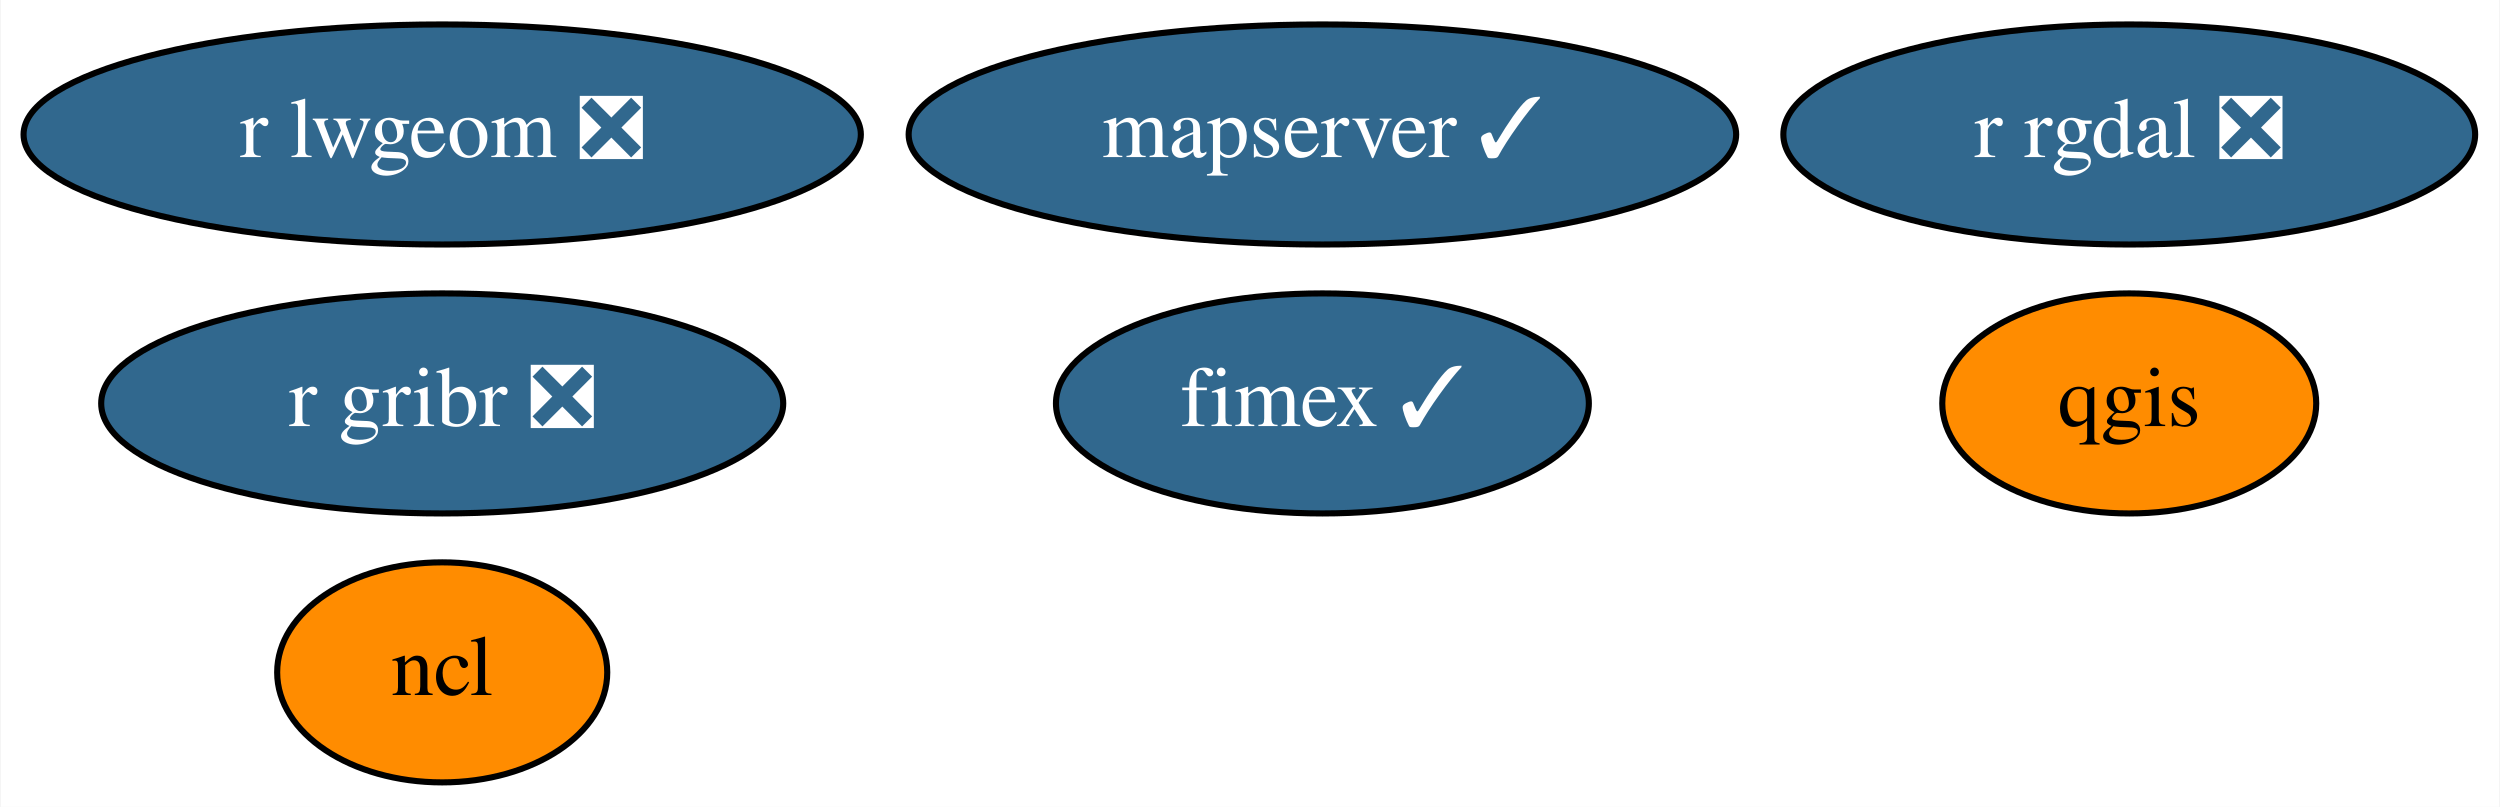
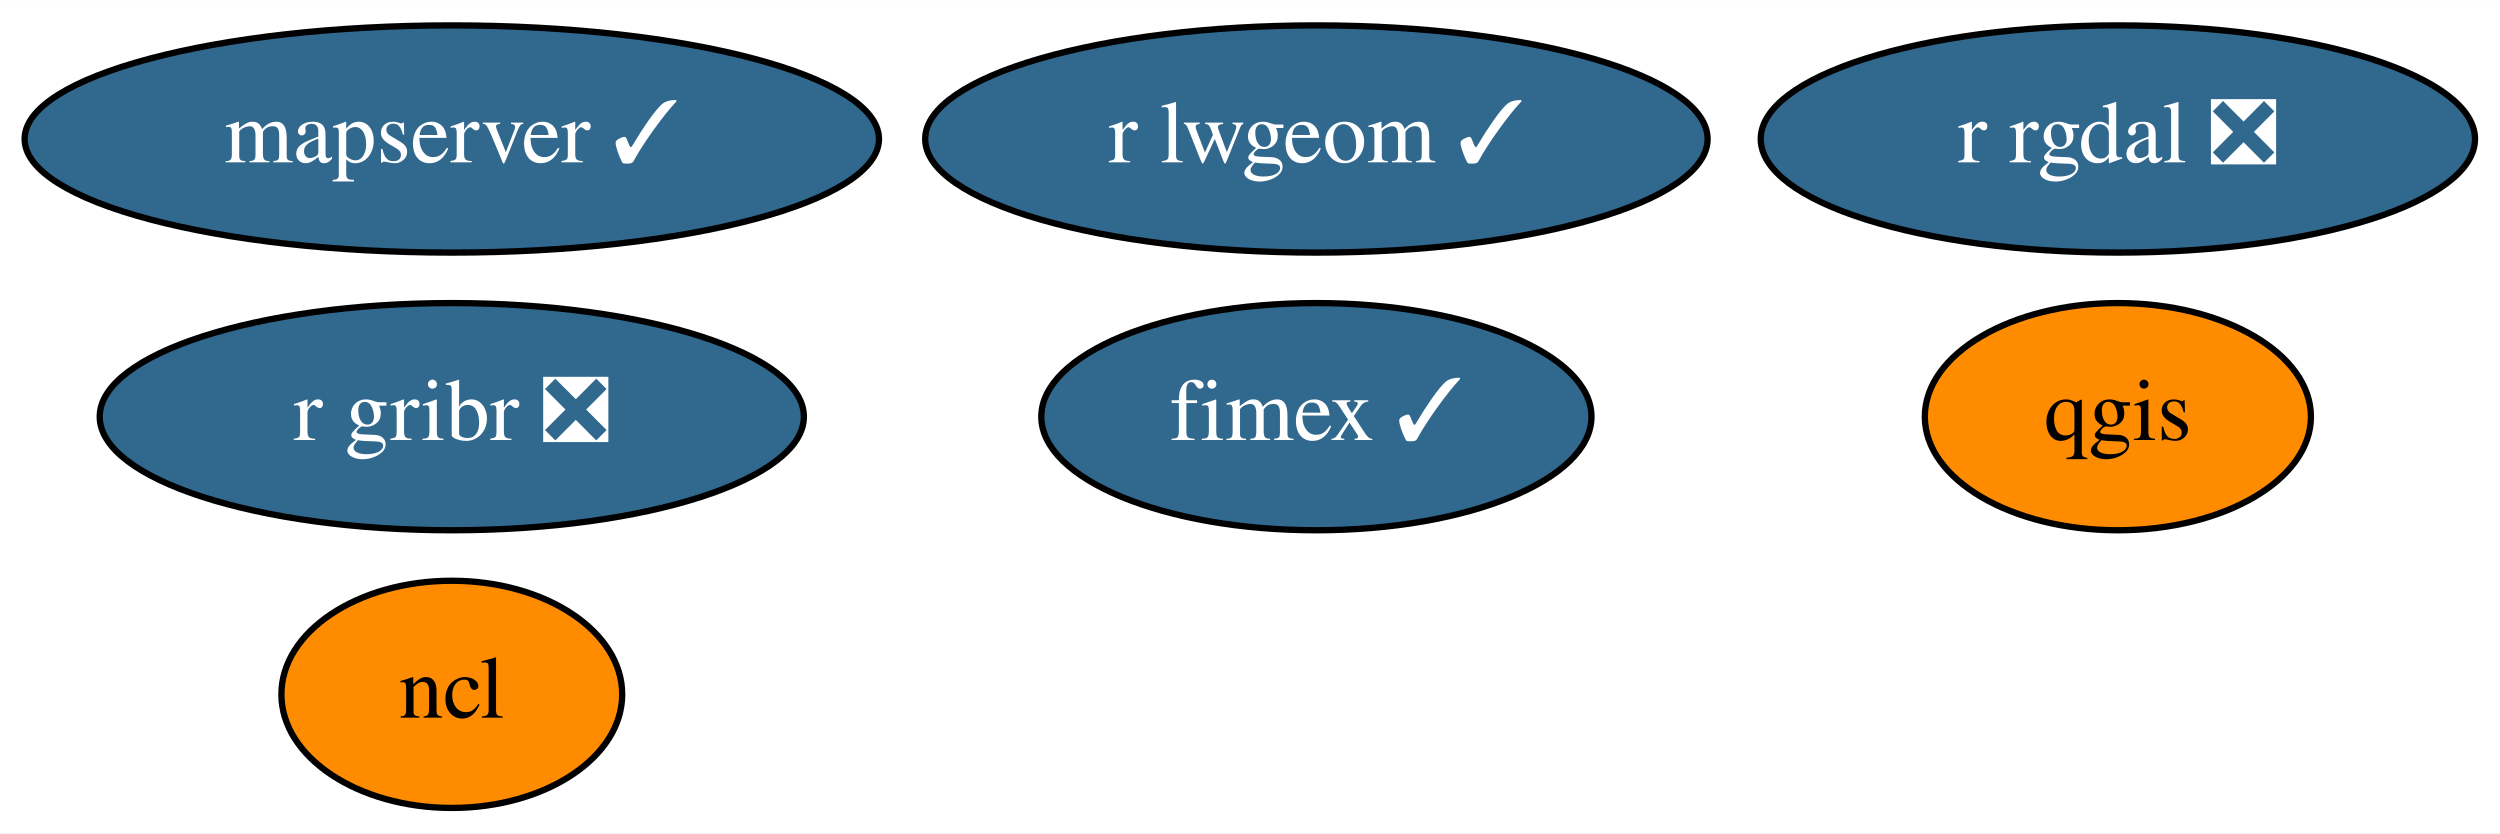
- <svg xmlns="http://www.w3.org/2000/svg" xmlns:xlink="http://www.w3.org/1999/xlink" width="409pt" height="132pt" viewBox="0.00 0.00 408.79 132.00">
+ <svg xmlns="http://www.w3.org/2000/svg" xmlns:xlink="http://www.w3.org/1999/xlink" width="396pt" height="132pt" viewBox="0.00 0.00 396.14 132.00">
  <g id="graph0" class="graph" transform="scale(1 1) rotate(0) translate(4 128)">
-     <polygon fill="white" stroke="transparent" points="-4,4 -4,-128 404.79,-128 404.79,4 -4,4" />
+     <polygon fill="white" stroke="transparent" points="-4,4 -4,-128 392.14,-128 392.14,4 -4,4" />
    <g id="node1" class="node">
      <g id="a_node1">
        <a xlink:href="https://github.com/conda-forge/ncl-feedstock" xlink:title="ncl">
-           <ellipse fill="#ff8c00" stroke="black" cx="68.24" cy="-18" rx="27" ry="18" />
-           <text text-anchor="middle" x="68.24" y="-14.3" font-family="Times,serif" font-size="14.00">ncl</text>
+           <ellipse fill="#ff8c00" stroke="black" cx="67.59" cy="-18" rx="27" ry="18" />
+           <text text-anchor="middle" x="67.59" y="-14.3" font-family="Times,serif" font-size="14.00">ncl</text>
        </a>
      </g>
    </g>
    <g id="node2" class="node">
      <g id="a_node2">
        <a xlink:href="https://github.com/conda-forge/qgis-feedstock" xlink:title="qgis">
-           <ellipse fill="#ff8c00" stroke="black" cx="344.24" cy="-62" rx="30.59" ry="18" />
-           <text text-anchor="middle" x="344.24" y="-58.3" font-family="Times,serif" font-size="14.00">qgis</text>
+           <ellipse fill="#ff8c00" stroke="black" cx="331.59" cy="-62" rx="30.59" ry="18" />
+           <text text-anchor="middle" x="331.59" y="-58.3" font-family="Times,serif" font-size="14.00">qgis</text>
        </a>
      </g>
    </g>
    <g id="node3" class="node">
      <g id="a_node3">
        <a xlink:href="https://github.com/conda-forge/r-rgdal-feedstock/pull/59" xlink:title="r rgdal ❎">
-           <ellipse fill="#31688e" stroke="black" cx="344.24" cy="-106" rx="56.59" ry="18" />
-           <text text-anchor="middle" x="344.24" y="-102.3" font-family="Times,serif" font-size="14.00" fill="white">r rgdal ❎</text>
+           <ellipse fill="#31688e" stroke="black" cx="331.59" cy="-106" rx="56.59" ry="18" />
+           <text text-anchor="middle" x="331.59" y="-102.3" font-family="Times,serif" font-size="14.00" fill="white">r rgdal ❎</text>
        </a>
      </g>
    </g>
    <g id="node4" class="node">
      <g id="a_node4">
        <a xlink:href="https://github.com/conda-forge/r-gribr-feedstock/pull/23" xlink:title="r gribr ❎">
-           <ellipse fill="#31688e" stroke="black" cx="68.24" cy="-62" rx="55.79" ry="18" />
-           <text text-anchor="middle" x="68.24" y="-58.3" font-family="Times,serif" font-size="14.00" fill="white">r gribr ❎</text>
+           <ellipse fill="#31688e" stroke="black" cx="67.59" cy="-62" rx="55.79" ry="18" />
+           <text text-anchor="middle" x="67.59" y="-58.3" font-family="Times,serif" font-size="14.00" fill="white">r gribr ❎</text>
        </a>
      </g>
    </g>
    <g id="node5" class="node">
      <g id="a_node5">
-         <a xlink:href="https://github.com/conda-forge/r-lwgeom-feedstock/pull/30" xlink:title="r lwgeom ❎">
-           <ellipse fill="#31688e" stroke="black" cx="68.24" cy="-106" rx="68.49" ry="18" />
-           <text text-anchor="middle" x="68.24" y="-102.3" font-family="Times,serif" font-size="14.00" fill="white">r lwgeom ❎</text>
+         <a xlink:href="https://github.com/conda-forge/r-lwgeom-feedstock/pull/30" xlink:title="r lwgeom ✓">
+           <ellipse fill="#31688e" stroke="black" cx="204.59" cy="-106" rx="61.99" ry="18" />
+           <text text-anchor="middle" x="204.59" y="-102.3" font-family="Times,serif" font-size="14.00" fill="white">r lwgeom ✓</text>
        </a>
      </g>
    </g>
    <g id="node6" class="node">
      <g id="a_node6">
        <a xlink:href="https://github.com/conda-forge/fimex-feedstock/pull/37" xlink:title="fimex ✓">
-           <ellipse fill="#31688e" stroke="black" cx="212.24" cy="-62" rx="43.59" ry="18" />
-           <text text-anchor="middle" x="212.24" y="-58.3" font-family="Times,serif" font-size="14.00" fill="white">fimex ✓</text>
+           <ellipse fill="#31688e" stroke="black" cx="204.59" cy="-62" rx="43.59" ry="18" />
+           <text text-anchor="middle" x="204.59" y="-58.3" font-family="Times,serif" font-size="14.00" fill="white">fimex ✓</text>
        </a>
      </g>
    </g>
    <g id="node7" class="node">
      <g id="a_node7">
        <a xlink:href="https://github.com/conda-forge/mapserver-feedstock/pull/11" xlink:title="mapserver ✓">
-           <ellipse fill="#31688e" stroke="black" cx="212.24" cy="-106" rx="67.69" ry="18" />
-           <text text-anchor="middle" x="212.24" y="-102.3" font-family="Times,serif" font-size="14.00" fill="white">mapserver ✓</text>
+           <ellipse fill="#31688e" stroke="black" cx="67.59" cy="-106" rx="67.69" ry="18" />
+           <text text-anchor="middle" x="67.59" y="-102.3" font-family="Times,serif" font-size="14.00" fill="white">mapserver ✓</text>
        </a>
      </g>
    </g>
  </g>
</svg>
